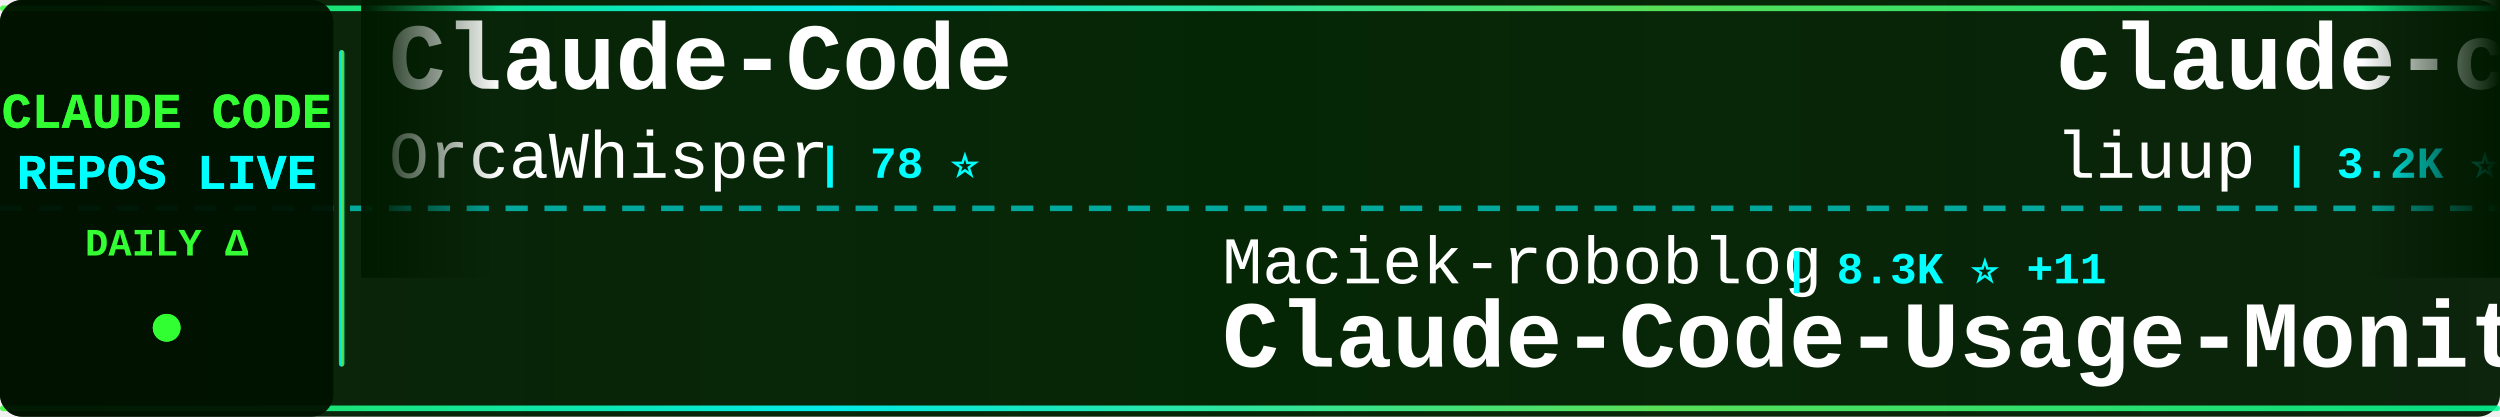
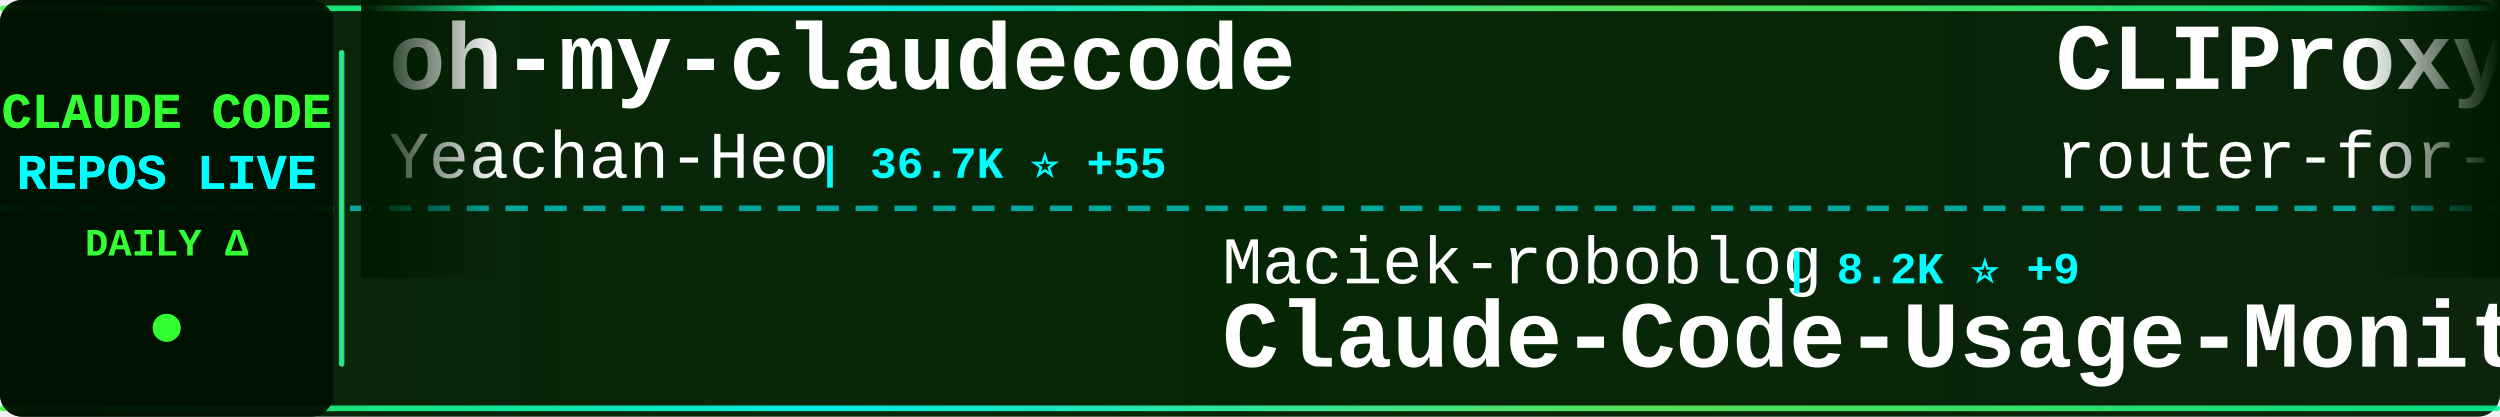
<svg xmlns="http://www.w3.org/2000/svg" width="900" height="150">
  <defs>
    <linearGradient id="tickerBg" x1="0%" y1="0%" x2="100%" y2="0%">
      <stop offset="0%" style="stop-color:#001a00;stop-opacity:0.95" />
      <stop offset="50%" style="stop-color:#002200;stop-opacity:0.98" />
      <stop offset="100%" style="stop-color:#001a00;stop-opacity:0.95" />
    </linearGradient>
    <linearGradient id="borderGrad" x1="0%" y1="0%" x2="100%" y2="0%">
      <stop offset="0%" style="stop-color:#33ff33;stop-opacity:0.85">
        <animate attributeName="stop-opacity" values="0.85;1;0.85" dur="2s" repeatCount="indefinite" />
      </stop>
      <stop offset="33%" style="stop-color:#00ffff;stop-opacity:0.9">
        <animate attributeName="stop-opacity" values="0.9;1;0.9" dur="2.2s" repeatCount="indefinite" />
      </stop>
      <stop offset="66%" style="stop-color:#66ff66;stop-opacity:0.85">
        <animate attributeName="stop-opacity" values="0.85;1;0.85" dur="1.8s" repeatCount="indefinite" />
      </stop>
      <stop offset="100%" style="stop-color:#00ff99;stop-opacity:0.85">
        <animate attributeName="stop-opacity" values="0.85;1;0.85" dur="2s" repeatCount="indefinite" />
      </stop>
    </linearGradient>
    <filter id="textGlow">
      <feGaussianBlur stdDeviation="0.1" result="coloredBlur" />
      <feMerge>
        <feMergeNode in="coloredBlur" />
        <feMergeNode in="SourceGraphic" />
      </feMerge>
    </filter>
    <filter id="metricGlow">
      <feGaussianBlur stdDeviation="0.2" result="coloredBlur" />
      <feMerge>
        <feMergeNode in="coloredBlur" />
        <feMergeNode in="SourceGraphic" />
      </feMerge>
    </filter>
    <linearGradient id="leftFade" x1="0%" y1="0%" x2="100%" y2="0%">
      <stop offset="0%" style="stop-color:#001a00;stop-opacity:1" />
      <stop offset="100%" style="stop-color:#001a00;stop-opacity:0" />
    </linearGradient>
    <linearGradient id="rightFade" x1="0%" y1="0%" x2="100%" y2="0%">
      <stop offset="0%" style="stop-color:#001a00;stop-opacity:0" />
      <stop offset="100%" style="stop-color:#001a00;stop-opacity:1" />
    </linearGradient>
  </defs>
  <rect width="900" height="150" fill="url(#tickerBg)" rx="8" />
  <rect x="0" y="2" width="900" height="2" fill="url(#borderGrad)" rx="1" />
  <rect x="0" y="146" width="900" height="2" fill="url(#borderGrad)" rx="1" />
  <line x1="0" y1="75" x2="900" y2="75" stroke="#00ffff" stroke-width="2" stroke-dasharray="8 6" opacity="0.6" />
  <rect x="0" y="0" width="120" height="150" fill="#001100" opacity="0.95" rx="8" />
  <text x="60" y="46" font-family="'Courier New', monospace" font-size="18" font-weight="bold" fill="#33ff33" text-anchor="middle" filter="url(#textGlow)">
    CLAUDE CODE
  </text>
  <text x="60" y="68" font-family="'Courier New', monospace" font-size="18" font-weight="bold" fill="#00ffff" text-anchor="middle" filter="url(#textGlow)">
    REPOS LIVE
  </text>
  <text x="60" y="92" font-family="'Courier New', monospace" font-size="14" font-weight="bold" fill="#33ff33" text-anchor="middle">
    DAILY Δ
  </text>
  <circle cx="60" cy="118" r="5" fill="#33ff33" filter="url(#metricGlow)">
    <animate attributeName="r" values="4;6;4" dur="1.5s" repeatCount="indefinite" />
    <animate attributeName="opacity" values="0.6;1;0.6" dur="1.5s" repeatCount="indefinite" />
  </circle>
  <rect x="122" y="18" width="2" height="114" fill="url(#borderGrad)" rx="1" />
  <clipPath id="tickerClip">
    <rect x="130" y="0" width="770" height="150" />
  </clipPath>
  <g clip-path="url(#tickerClip)">
    <g id="tickerItems">
      <animateTransform attributeName="transform" attributeType="XML" type="translate" from="0 0" to="-3000 0" dur="54s" repeatCount="indefinite" />
      <g transform="translate(0, 0)">
-         <text x="140" y="32" font-family="'Courier New', monospace" font-size="34" font-weight="bold" fill="#ffffff">Claude-Code</text>
-         <text x="140" y="64" font-family="'Courier New', monospace" font-size="24" font-weight="normal" fill="#ffffff" opacity="1.0">OrcaWhisper</text>
-         <text x="294" y="64" font-family="'Courier New', monospace" font-size="16" font-weight="bold" fill="#00ffff"> | 78 ⭐</text>
+         <text x="140" y="32" font-family="'Courier New', monospace" font-size="34" font-weight="bold" fill="#ffffff">oh-my-claudecode</text>
+         <text x="140" y="64" font-family="'Courier New', monospace" font-size="24" font-weight="normal" fill="#ffffff" opacity="1.0">Yeachan-Heo</text>
+         <text x="294" y="64" font-family="'Courier New', monospace" font-size="16" font-weight="bold" fill="#00ffff"> | 36.7K ⭐ +55</text>
      </g>
      <g transform="translate(300, 0)">
        <text x="140" y="102" font-family="'Courier New', monospace" font-size="24" font-weight="normal" fill="#ffffff" opacity="1.0">Maciek-roboblog</text>
-         <text x="342" y="102" font-family="'Courier New', monospace" font-size="16" font-weight="bold" fill="#00ffff"> | 8.3K ⭐ +11</text>
+         <text x="342" y="102" font-family="'Courier New', monospace" font-size="16" font-weight="bold" fill="#00ffff"> | 8.2K ⭐ +9</text>
        <text x="140" y="132" font-family="'Courier New', monospace" font-size="34" font-weight="bold" fill="#ffffff">Claude-Code-Usage-Monito...</text>
      </g>
      <g transform="translate(600, 0)">
-         <text x="140" y="32" font-family="'Courier New', monospace" font-size="34" font-weight="bold" fill="#ffffff">claude-code-analysis</text>
-         <text x="140" y="64" font-family="'Courier New', monospace" font-size="24" font-weight="normal" fill="#ffffff" opacity="1.0">liuup</text>
-         <text x="222" y="64" font-family="'Courier New', monospace" font-size="16" font-weight="bold" fill="#00ffff"> | 3.2K ⭐ +10</text>
+         <text x="140" y="32" font-family="'Courier New', monospace" font-size="34" font-weight="bold" fill="#ffffff">CLIProxyAPI</text>
+         <text x="140" y="64" font-family="'Courier New', monospace" font-size="24" font-weight="normal" fill="#ffffff" opacity="1.0">router-for-me</text>
+         <text x="318" y="64" font-family="'Courier New', monospace" font-size="16" font-weight="bold" fill="#00ffff"> | 38.0K ⭐ +77</text>
      </g>
      <g transform="translate(900, 0)">
-         <text x="140" y="102" font-family="'Courier New', monospace" font-size="24" font-weight="normal" fill="#ffffff" opacity="1.0">zstmfhy</text>
-         <text x="246" y="102" font-family="'Courier New', monospace" font-size="16" font-weight="bold" fill="#00ffff"> | 190 ⭐</text>
+         <text x="140" y="102" font-family="'Courier New', monospace" font-size="24" font-weight="normal" fill="#ffffff" opacity="1.0">fazxes</text>
+         <text x="234" y="102" font-family="'Courier New', monospace" font-size="16" font-weight="bold" fill="#00ffff"> | 222 ⭐</text>
        <text x="140" y="132" font-family="'Courier New', monospace" font-size="34" font-weight="bold" fill="#ffffff">Claude-code</text>
      </g>
      <g transform="translate(1200, 0)">
-         <text x="140" y="32" font-family="'Courier New', monospace" font-size="34" font-weight="bold" fill="#ffffff">Claude-Code</text>
-         <text x="140" y="64" font-family="'Courier New', monospace" font-size="24" font-weight="normal" fill="#ffffff" opacity="1.0">KPR111</text>
-         <text x="234" y="64" font-family="'Courier New', monospace" font-size="16" font-weight="bold" fill="#00ffff"> | 18 ⭐</text>
+         <text x="140" y="32" font-family="'Courier New', monospace" font-size="34" font-weight="bold" fill="#ffffff">claude-code-pm-course</text>
+         <text x="140" y="64" font-family="'Courier New', monospace" font-size="24" font-weight="normal" fill="#ffffff" opacity="1.0">carlvellotti</text>
+         <text x="306" y="64" font-family="'Courier New', monospace" font-size="16" font-weight="bold" fill="#00ffff"> | 2.1K ⭐ +1</text>
      </g>
      <g transform="translate(1500, 0)">
-         <text x="140" y="102" font-family="'Courier New', monospace" font-size="24" font-weight="normal" fill="#ffffff" opacity="1.0">digitalsamba</text>
-         <text x="306" y="102" font-family="'Courier New', monospace" font-size="16" font-weight="bold" fill="#00ffff"> | 1.6K ⭐ +21</text>
-         <text x="140" y="132" font-family="'Courier New', monospace" font-size="34" font-weight="bold" fill="#ffffff">claude-code-video-toolki...</text>
+         <text x="140" y="102" font-family="'Courier New', monospace" font-size="24" font-weight="normal" fill="#ffffff" opacity="1.0">JrCx7scC</text>
+         <text x="258" y="102" font-family="'Courier New', monospace" font-size="16" font-weight="bold" fill="#00ffff"> | 370 ⭐</text>
+         <text x="140" y="132" font-family="'Courier New', monospace" font-size="34" font-weight="bold" fill="#ffffff">claude-code-source</text>
      </g>
      <g transform="translate(1800, 0)">
-         <text x="140" y="32" font-family="'Courier New', monospace" font-size="34" font-weight="bold" fill="#ffffff">claude-code-source-build</text>
-         <text x="140" y="64" font-family="'Courier New', monospace" font-size="24" font-weight="normal" fill="#ffffff" opacity="1.0">andrew-kramer-inno</text>
-         <text x="378" y="64" font-family="'Courier New', monospace" font-size="16" font-weight="bold" fill="#00ffff"> | 589 ⭐</text>
+         <text x="140" y="32" font-family="'Courier New', monospace" font-size="34" font-weight="bold" fill="#ffffff">claude-code-source</text>
+         <text x="140" y="64" font-family="'Courier New', monospace" font-size="24" font-weight="normal" fill="#ffffff" opacity="1.0">hangsman</text>
+         <text x="258" y="64" font-family="'Courier New', monospace" font-size="16" font-weight="bold" fill="#00ffff"> | 787 ⭐</text>
      </g>
      <g transform="translate(2100, 0)">
-         <text x="140" y="102" font-family="'Courier New', monospace" font-size="24" font-weight="normal" fill="#ffffff" opacity="1.0">darcyegb</text>
-         <text x="258" y="102" font-family="'Courier New', monospace" font-size="16" font-weight="bold" fill="#00ffff"> | 732 ⭐ +1</text>
-         <text x="140" y="132" font-family="'Courier New', monospace" font-size="34" font-weight="bold" fill="#ffffff">ClaudeCodeAgents</text>
+         <text x="140" y="102" font-family="'Courier New', monospace" font-size="24" font-weight="normal" fill="#ffffff" opacity="1.0">lorryjovens-hub</text>
+         <text x="342" y="102" font-family="'Courier New', monospace" font-size="16" font-weight="bold" fill="#00ffff"> | 1.6K ⭐</text>
+         <text x="140" y="132" font-family="'Courier New', monospace" font-size="34" font-weight="bold" fill="#ffffff">claude-code-rust</text>
      </g>
      <g transform="translate(2400, 0)">
-         <text x="140" y="32" font-family="'Courier New', monospace" font-size="34" font-weight="bold" fill="#ffffff">claude_code_src</text>
-         <text x="140" y="64" font-family="'Courier New', monospace" font-size="24" font-weight="normal" fill="#ffffff" opacity="1.0">ponponon</text>
-         <text x="258" y="64" font-family="'Courier New', monospace" font-size="16" font-weight="bold" fill="#00ffff"> | 2.3K ⭐ +3</text>
+         <text x="140" y="32" font-family="'Courier New', monospace" font-size="34" font-weight="bold" fill="#ffffff">learn-claude-code</text>
+         <text x="140" y="64" font-family="'Courier New', monospace" font-size="24" font-weight="normal" fill="#ffffff" opacity="1.0">shareAI-lab</text>
+         <text x="294" y="64" font-family="'Courier New', monospace" font-size="16" font-weight="bold" fill="#00ffff"> | 67.7K ⭐ +130</text>
      </g>
      <g transform="translate(2700, 0)">
-         <text x="140" y="102" font-family="'Courier New', monospace" font-size="24" font-weight="normal" fill="#ffffff" opacity="1.0">Donchitos</text>
-         <text x="270" y="102" font-family="'Courier New', monospace" font-size="16" font-weight="bold" fill="#00ffff"> | 22.0K ⭐ +35</text>
-         <text x="140" y="132" font-family="'Courier New', monospace" font-size="34" font-weight="bold" fill="#ffffff">Claude-Code-Game-Studios</text>
+         <text x="140" y="102" font-family="'Courier New', monospace" font-size="24" font-weight="normal" fill="#ffffff" opacity="1.0">lintsinghua</text>
+         <text x="294" y="102" font-family="'Courier New', monospace" font-size="16" font-weight="bold" fill="#00ffff"> | 3.7K ⭐ +6</text>
+         <text x="140" y="132" font-family="'Courier New', monospace" font-size="34" font-weight="bold" fill="#ffffff">claude-code-book</text>
      </g>
      <g transform="translate(3000, 0)">
-         <text x="140" y="32" font-family="'Courier New', monospace" font-size="34" font-weight="bold" fill="#ffffff">Claude-Code</text>
-         <text x="140" y="64" font-family="'Courier New', monospace" font-size="24" font-weight="normal" fill="#ffffff" opacity="1.0">OrcaWhisper</text>
-         <text x="294" y="64" font-family="'Courier New', monospace" font-size="16" font-weight="bold" fill="#00ffff"> | 78 ⭐</text>
+         <text x="140" y="32" font-family="'Courier New', monospace" font-size="34" font-weight="bold" fill="#ffffff">oh-my-claudecode</text>
+         <text x="140" y="64" font-family="'Courier New', monospace" font-size="24" font-weight="normal" fill="#ffffff" opacity="1.0">Yeachan-Heo</text>
+         <text x="294" y="64" font-family="'Courier New', monospace" font-size="16" font-weight="bold" fill="#00ffff"> | 36.7K ⭐ +55</text>
      </g>
      <g transform="translate(3300, 0)">
        <text x="140" y="102" font-family="'Courier New', monospace" font-size="24" font-weight="normal" fill="#ffffff" opacity="1.0">Maciek-roboblog</text>
-         <text x="342" y="102" font-family="'Courier New', monospace" font-size="16" font-weight="bold" fill="#00ffff"> | 8.3K ⭐ +11</text>
+         <text x="342" y="102" font-family="'Courier New', monospace" font-size="16" font-weight="bold" fill="#00ffff"> | 8.2K ⭐ +9</text>
        <text x="140" y="132" font-family="'Courier New', monospace" font-size="34" font-weight="bold" fill="#ffffff">Claude-Code-Usage-Monito...</text>
      </g>
      <g transform="translate(3600, 0)">
-         <text x="140" y="32" font-family="'Courier New', monospace" font-size="34" font-weight="bold" fill="#ffffff">claude-code-analysis</text>
-         <text x="140" y="64" font-family="'Courier New', monospace" font-size="24" font-weight="normal" fill="#ffffff" opacity="1.0">liuup</text>
-         <text x="222" y="64" font-family="'Courier New', monospace" font-size="16" font-weight="bold" fill="#00ffff"> | 3.2K ⭐ +10</text>
+         <text x="140" y="32" font-family="'Courier New', monospace" font-size="34" font-weight="bold" fill="#ffffff">CLIProxyAPI</text>
+         <text x="140" y="64" font-family="'Courier New', monospace" font-size="24" font-weight="normal" fill="#ffffff" opacity="1.0">router-for-me</text>
+         <text x="318" y="64" font-family="'Courier New', monospace" font-size="16" font-weight="bold" fill="#00ffff"> | 38.0K ⭐ +77</text>
      </g>
      <g transform="translate(3900, 0)">
-         <text x="140" y="102" font-family="'Courier New', monospace" font-size="24" font-weight="normal" fill="#ffffff" opacity="1.0">zstmfhy</text>
-         <text x="246" y="102" font-family="'Courier New', monospace" font-size="16" font-weight="bold" fill="#00ffff"> | 190 ⭐</text>
+         <text x="140" y="102" font-family="'Courier New', monospace" font-size="24" font-weight="normal" fill="#ffffff" opacity="1.0">fazxes</text>
+         <text x="234" y="102" font-family="'Courier New', monospace" font-size="16" font-weight="bold" fill="#00ffff"> | 222 ⭐</text>
        <text x="140" y="132" font-family="'Courier New', monospace" font-size="34" font-weight="bold" fill="#ffffff">Claude-code</text>
      </g>
    </g>
  </g>
  <rect x="130" y="0" width="50" height="100" fill="url(#leftFade)" />
  <rect x="850" y="0" width="50" height="100" fill="url(#rightFade)" />
</svg>
